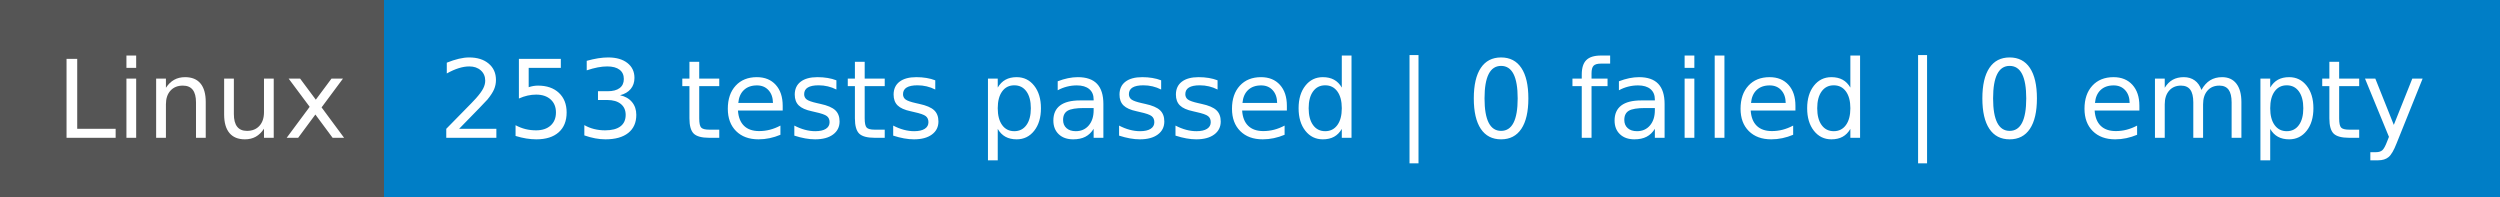
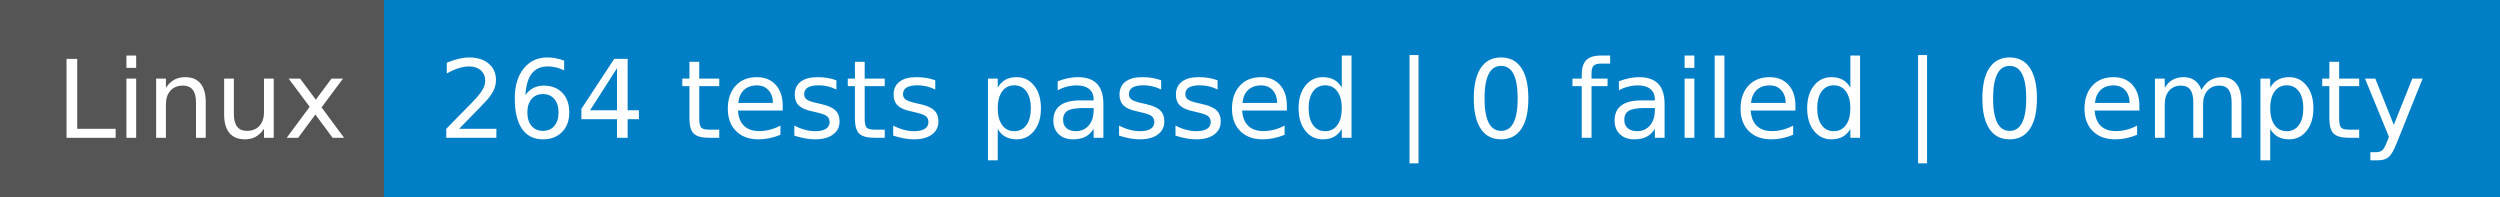
- <svg xmlns="http://www.w3.org/2000/svg" width="254" height="20" role="img" aria-label="Linux: 253 tests passed | 0 failed | 0 empty">
+ <svg xmlns="http://www.w3.org/2000/svg" width="254" height="20" role="img" aria-label="Linux: 264 tests passed | 0 failed | 0 empty">
  <g shape-rendering="crispEdges">
    <rect width="39" height="20" fill="#555" />
    <rect x="39" width="215" height="20" fill="#007ec6" />
  </g>
  <g fill="#fff" text-anchor="middle" font-family="Verdana,Geneva,DejaVu Sans,sans-serif" text-rendering="geometricPrecision" font-size="110">
    <text x="205" y="140" textLength="290" transform="scale(.1)">Linux</text>
-     <text x="1455" y="140" textLength="2050" transform="scale(.1)">253 tests passed | 0 failed | 0 empty</text>
+     <text x="1455" y="140" textLength="2050" transform="scale(.1)">264 tests passed | 0 failed | 0 empty</text>
  </g>
</svg>
